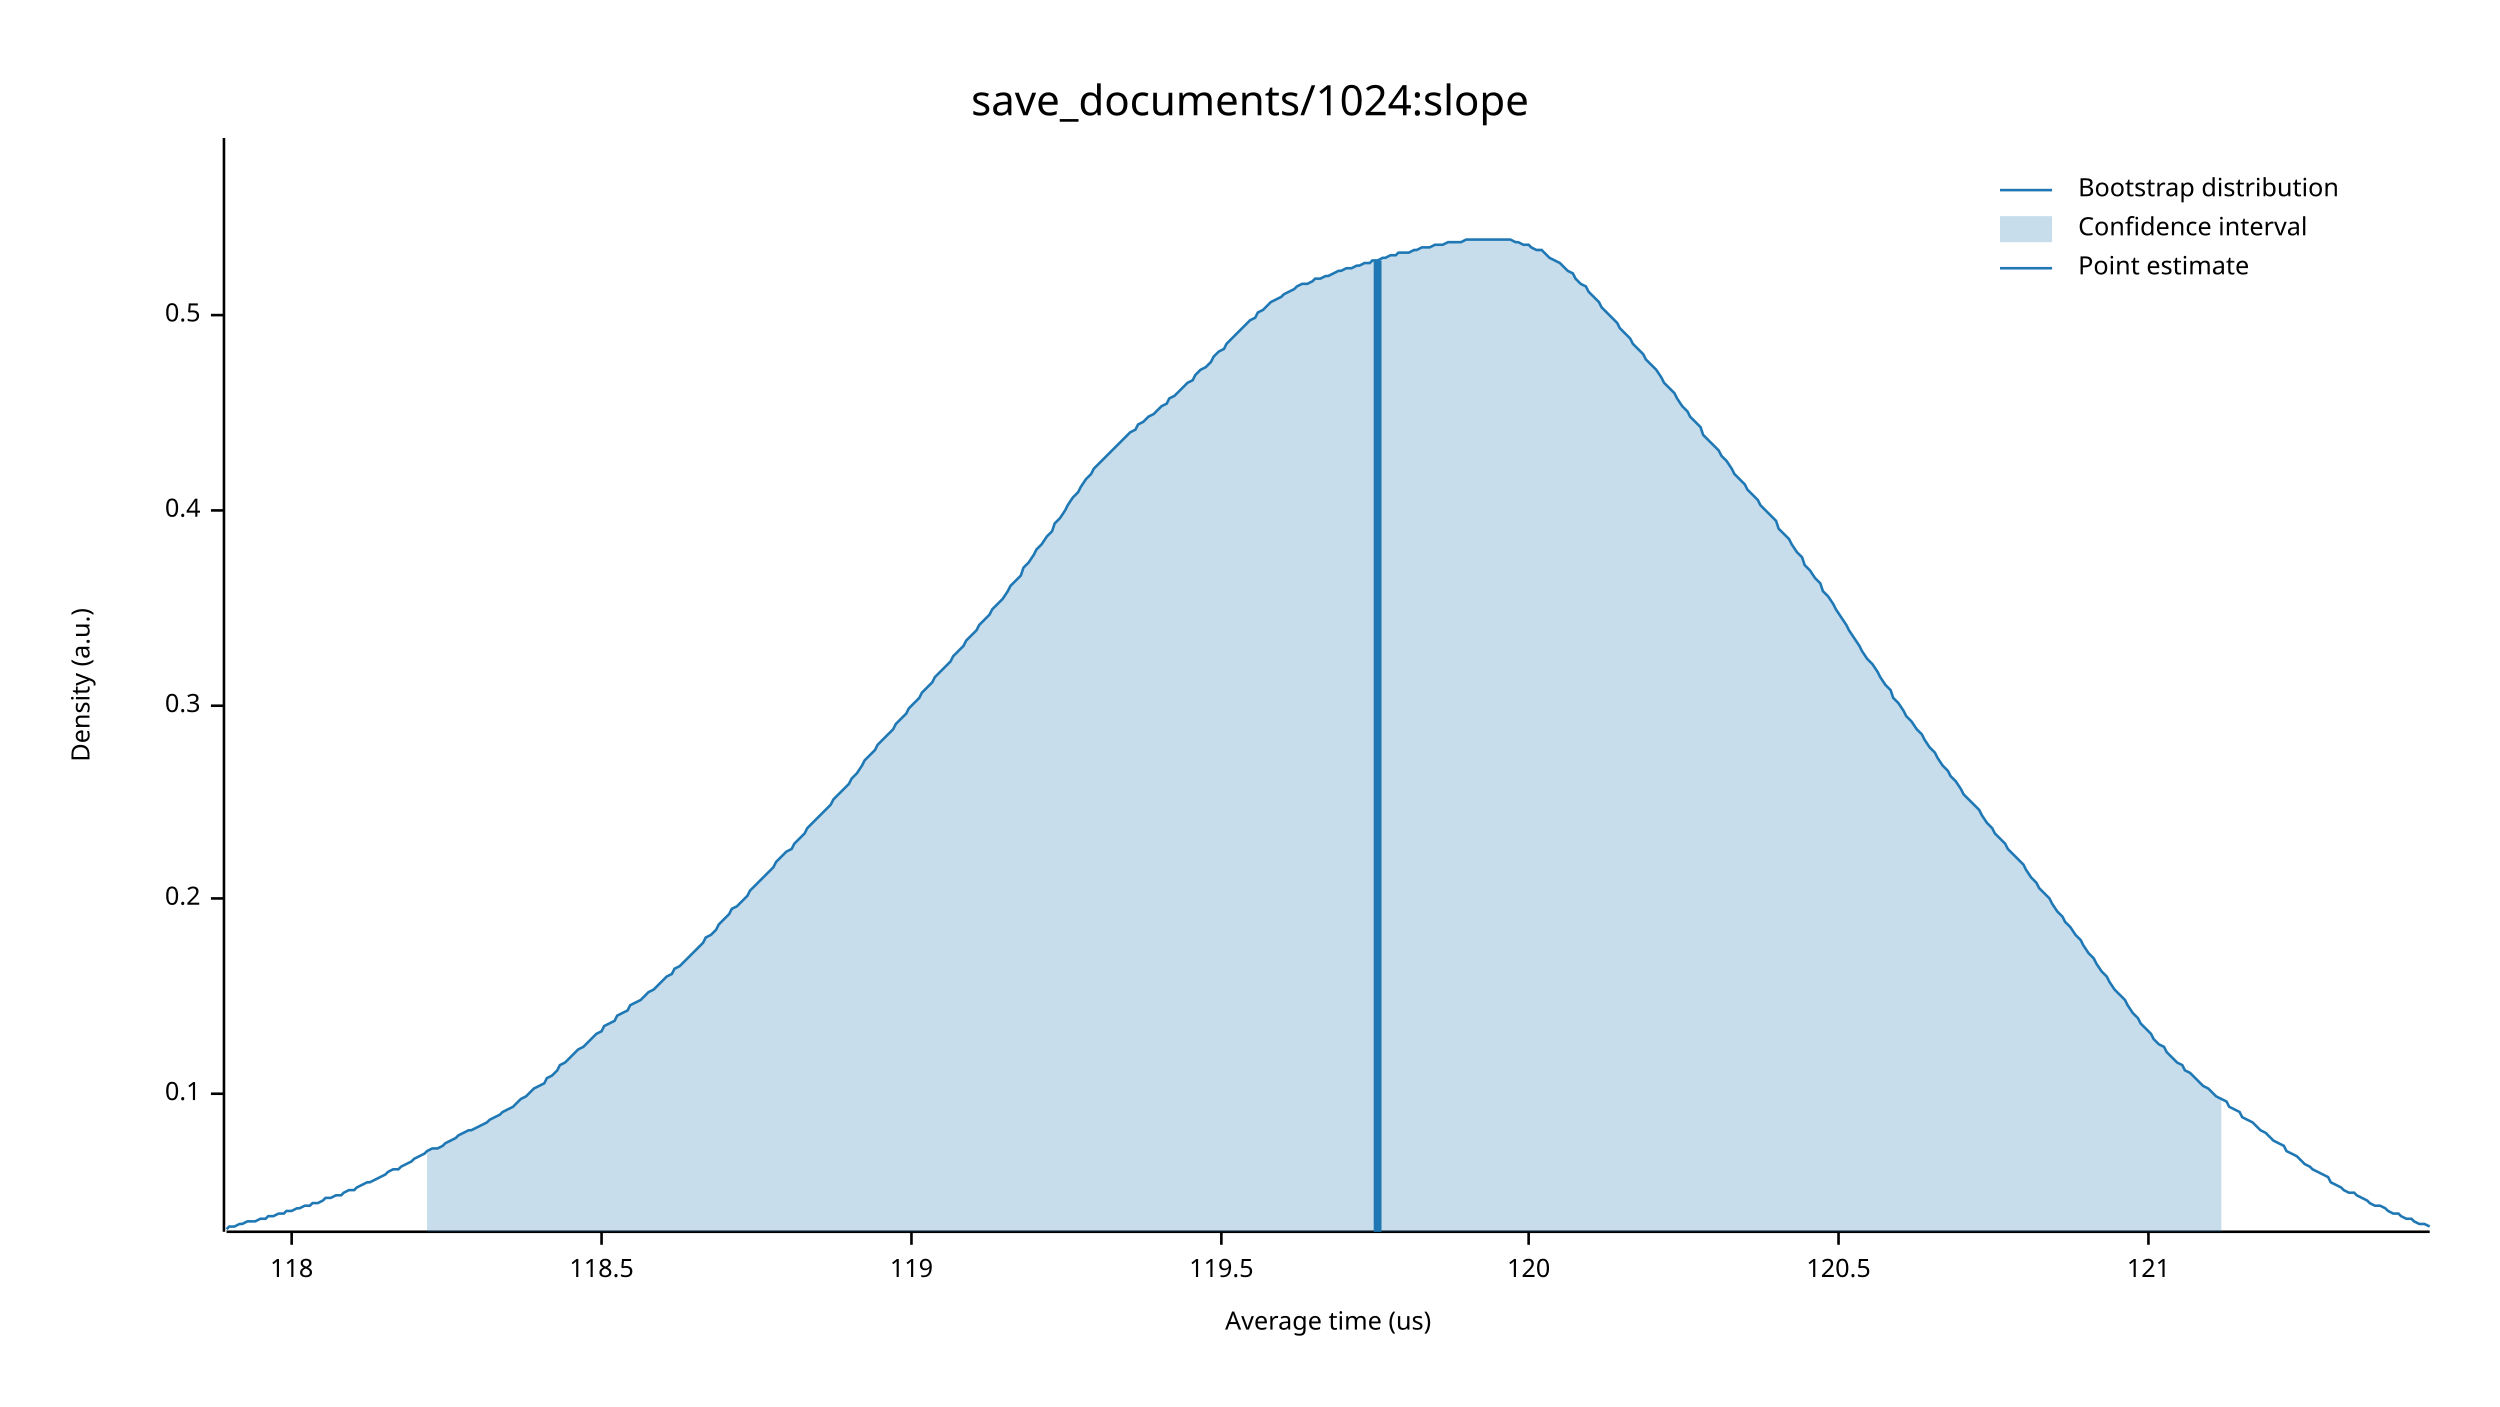
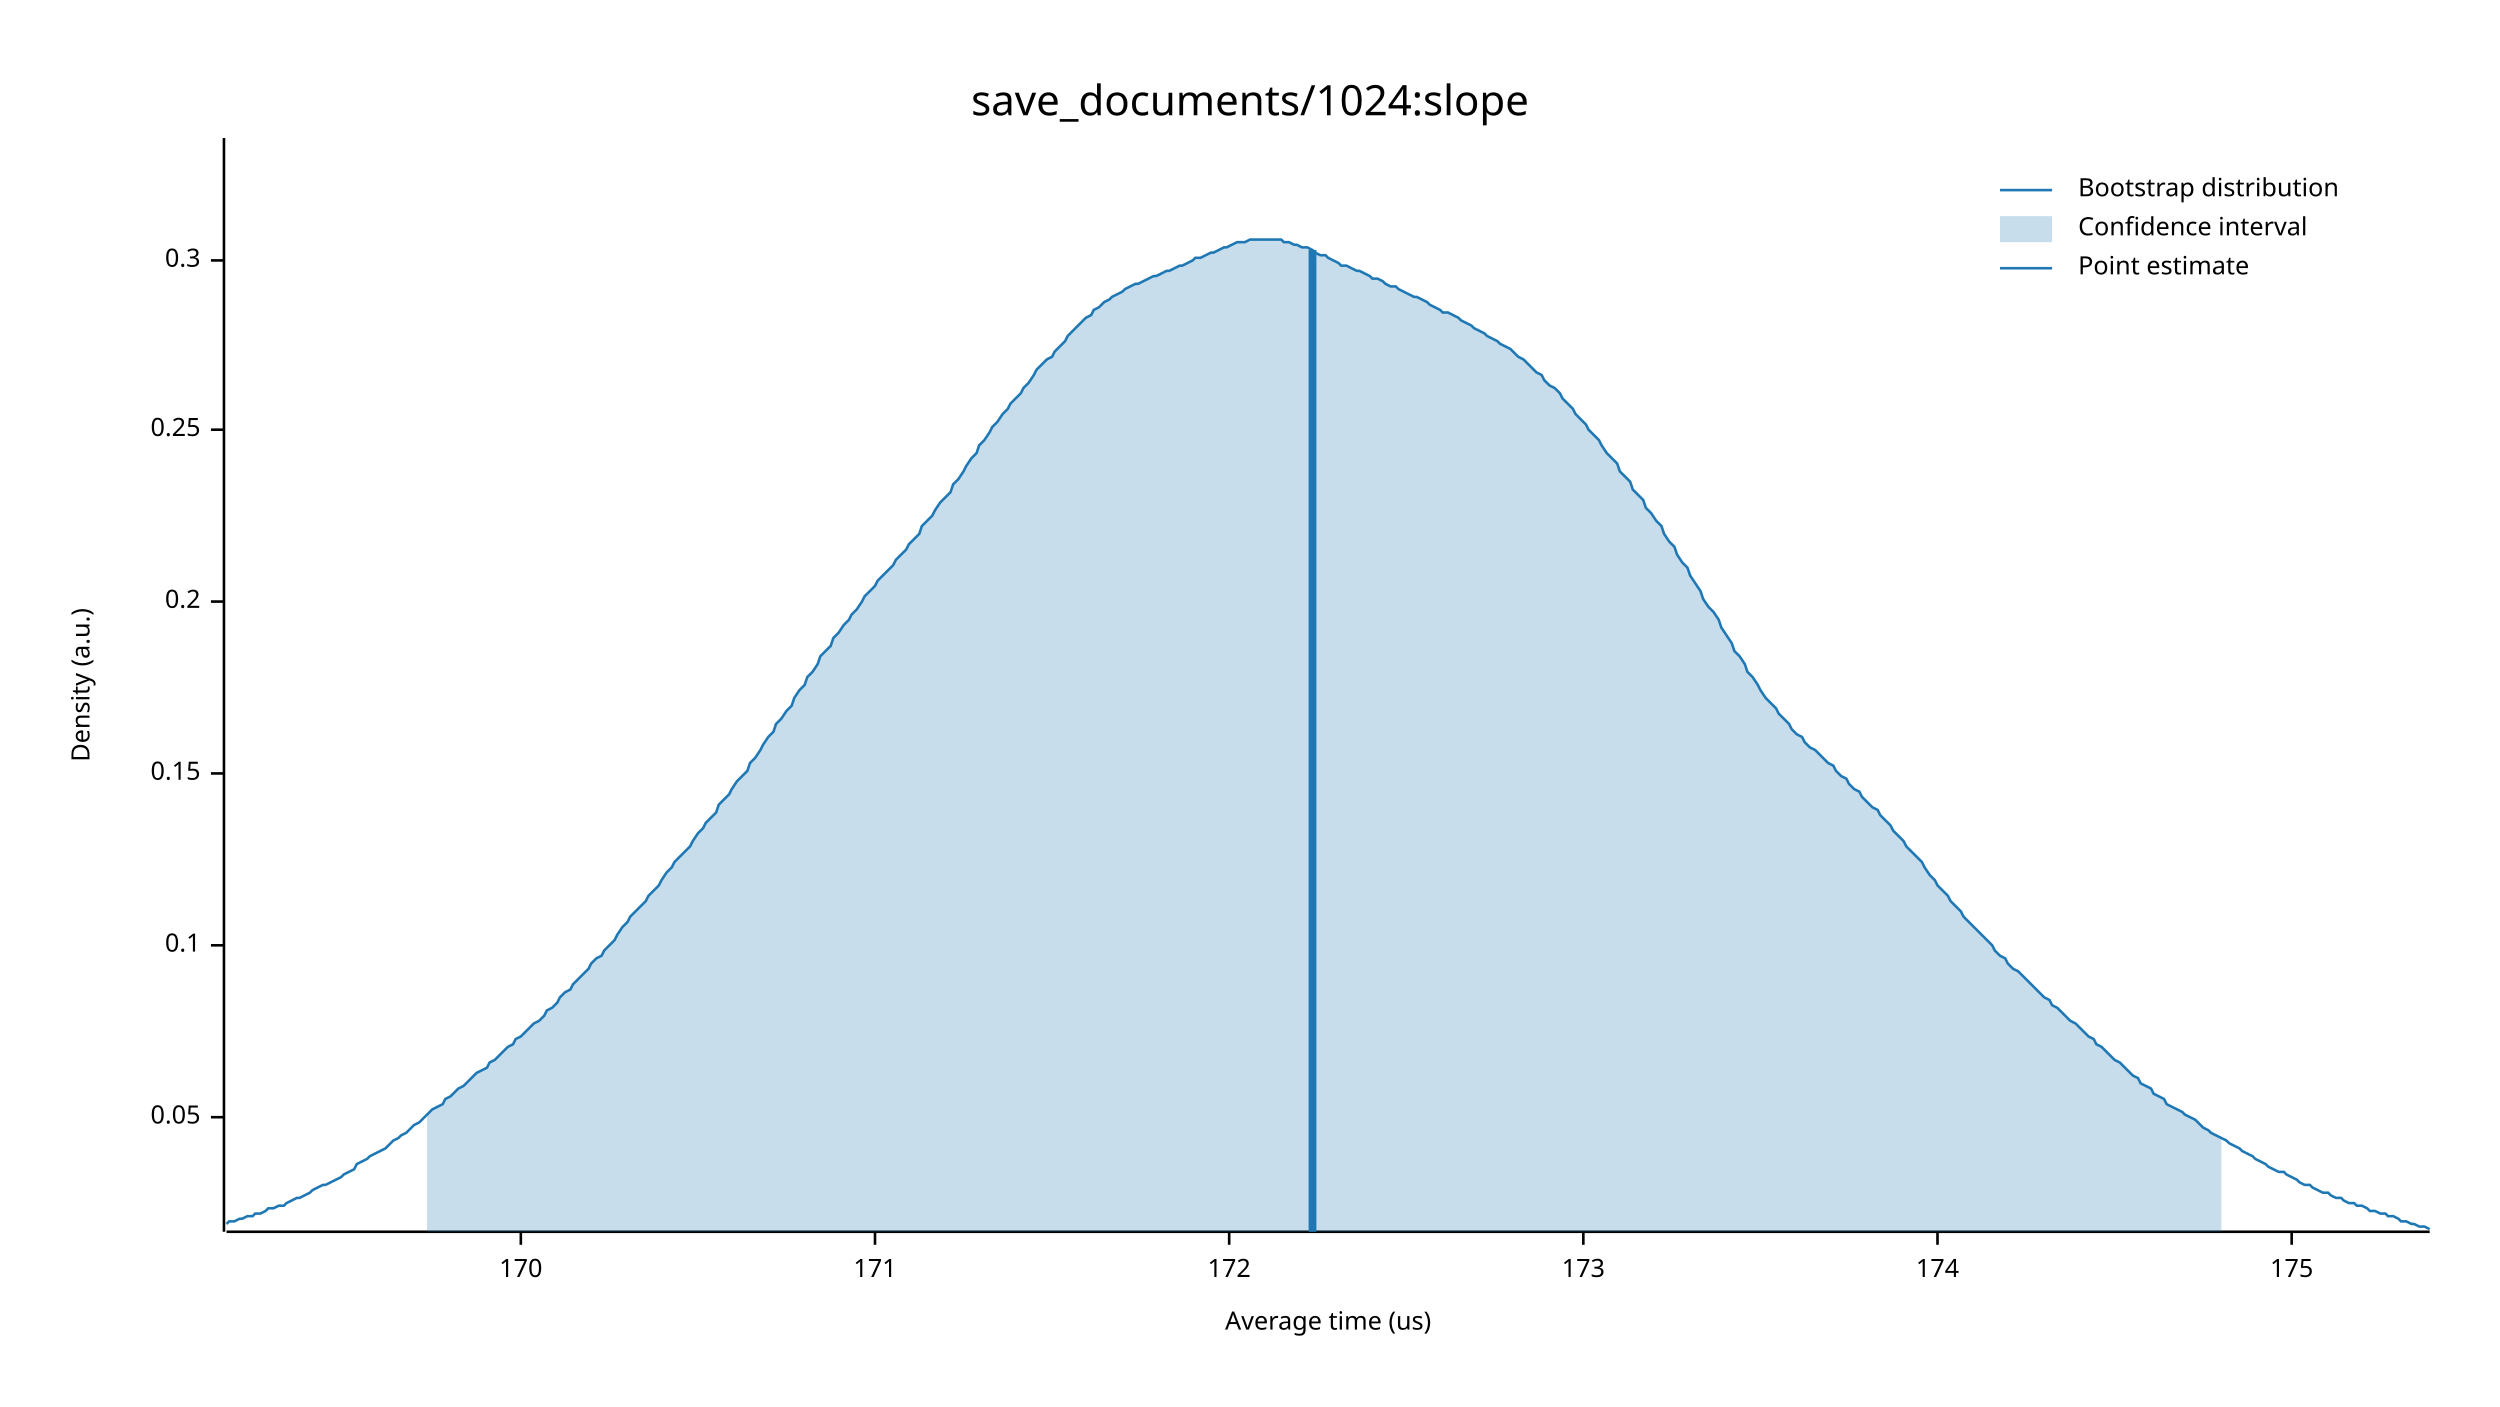
<svg xmlns="http://www.w3.org/2000/svg" width="960" height="540" viewBox="0 0 960 540">
  <text x="480" y="32" dy="0.76em" text-anchor="middle" font-family="sans-serif" font-size="16.129" opacity="1" fill="#000000">
save_documents/1024:slope
</text>
  <text x="27" y="263" dy="0.76em" text-anchor="middle" font-family="sans-serif" font-size="9.677" opacity="1" fill="#000000" transform="rotate(270, 27, 263)">
Density (a.u.)
</text>
  <text x="510" y="513" dy="-0.5ex" text-anchor="middle" font-family="sans-serif" font-size="9.677" opacity="1" fill="#000000">
Average time (us)
</text>
  <polyline fill="none" opacity="1" stroke="#000000" stroke-width="1" points="86,53 86,473 " />
-   <text x="77" y="420" dy="0.5ex" text-anchor="end" font-family="sans-serif" font-size="9.677" opacity="1" fill="#000000">
+   <text x="77" y="429" dy="0.5ex" text-anchor="end" font-family="sans-serif" font-size="9.677" opacity="1" fill="#000000">
+ 0.05
+ </text>
+   <polyline fill="none" opacity="1" stroke="#000000" stroke-width="1" points="81,429 86,429 " />
+   <text x="77" y="363" dy="0.5ex" text-anchor="end" font-family="sans-serif" font-size="9.677" opacity="1" fill="#000000">
0.1
</text>
-   <polyline fill="none" opacity="1" stroke="#000000" stroke-width="1" points="81,420 86,420 " />
-   <text x="77" y="345" dy="0.5ex" text-anchor="end" font-family="sans-serif" font-size="9.677" opacity="1" fill="#000000">
+   <polyline fill="none" opacity="1" stroke="#000000" stroke-width="1" points="81,363 86,363 " />
+   <text x="77" y="297" dy="0.5ex" text-anchor="end" font-family="sans-serif" font-size="9.677" opacity="1" fill="#000000">
+ 0.15
+ </text>
+   <polyline fill="none" opacity="1" stroke="#000000" stroke-width="1" points="81,297 86,297 " />
+   <text x="77" y="231" dy="0.5ex" text-anchor="end" font-family="sans-serif" font-size="9.677" opacity="1" fill="#000000">
0.2
</text>
-   <polyline fill="none" opacity="1" stroke="#000000" stroke-width="1" points="81,345 86,345 " />
-   <text x="77" y="271" dy="0.5ex" text-anchor="end" font-family="sans-serif" font-size="9.677" opacity="1" fill="#000000">
+   <polyline fill="none" opacity="1" stroke="#000000" stroke-width="1" points="81,231 86,231 " />
+   <text x="77" y="165" dy="0.5ex" text-anchor="end" font-family="sans-serif" font-size="9.677" opacity="1" fill="#000000">
+ 0.25
+ </text>
+   <polyline fill="none" opacity="1" stroke="#000000" stroke-width="1" points="81,165 86,165 " />
+   <text x="77" y="100" dy="0.5ex" text-anchor="end" font-family="sans-serif" font-size="9.677" opacity="1" fill="#000000">
0.3
</text>
-   <polyline fill="none" opacity="1" stroke="#000000" stroke-width="1" points="81,271 86,271 " />
-   <text x="77" y="196" dy="0.5ex" text-anchor="end" font-family="sans-serif" font-size="9.677" opacity="1" fill="#000000">
- 0.4
+   <polyline fill="none" opacity="1" stroke="#000000" stroke-width="1" points="81,100 86,100 " />
+   <polyline fill="none" opacity="1" stroke="#000000" stroke-width="1" points="87,473 933,473 " />
+   <text x="200" y="483" dy="0.76em" text-anchor="middle" font-family="sans-serif" font-size="9.677" opacity="1" fill="#000000">
+ 170
</text>
-   <polyline fill="none" opacity="1" stroke="#000000" stroke-width="1" points="81,196 86,196 " />
-   <text x="77" y="121" dy="0.5ex" text-anchor="end" font-family="sans-serif" font-size="9.677" opacity="1" fill="#000000">
- 0.5
+   <polyline fill="none" opacity="1" stroke="#000000" stroke-width="1" points="200,473 200,478 " />
+   <text x="336" y="483" dy="0.76em" text-anchor="middle" font-family="sans-serif" font-size="9.677" opacity="1" fill="#000000">
+ 171
</text>
-   <polyline fill="none" opacity="1" stroke="#000000" stroke-width="1" points="81,121 86,121 " />
-   <polyline fill="none" opacity="1" stroke="#000000" stroke-width="1" points="87,473 933,473 " />
-   <text x="112" y="483" dy="0.76em" text-anchor="middle" font-family="sans-serif" font-size="9.677" opacity="1" fill="#000000">
- 118
+   <polyline fill="none" opacity="1" stroke="#000000" stroke-width="1" points="336,473 336,478 " />
+   <text x="472" y="483" dy="0.76em" text-anchor="middle" font-family="sans-serif" font-size="9.677" opacity="1" fill="#000000">
+ 172
</text>
-   <polyline fill="none" opacity="1" stroke="#000000" stroke-width="1" points="112,473 112,478 " />
-   <text x="231" y="483" dy="0.76em" text-anchor="middle" font-family="sans-serif" font-size="9.677" opacity="1" fill="#000000">
- 118.5
+   <polyline fill="none" opacity="1" stroke="#000000" stroke-width="1" points="472,473 472,478 " />
+   <text x="608" y="483" dy="0.76em" text-anchor="middle" font-family="sans-serif" font-size="9.677" opacity="1" fill="#000000">
+ 173
</text>
-   <polyline fill="none" opacity="1" stroke="#000000" stroke-width="1" points="231,473 231,478 " />
-   <text x="350" y="483" dy="0.76em" text-anchor="middle" font-family="sans-serif" font-size="9.677" opacity="1" fill="#000000">
- 119
+   <polyline fill="none" opacity="1" stroke="#000000" stroke-width="1" points="608,473 608,478 " />
+   <text x="744" y="483" dy="0.76em" text-anchor="middle" font-family="sans-serif" font-size="9.677" opacity="1" fill="#000000">
+ 174
</text>
-   <polyline fill="none" opacity="1" stroke="#000000" stroke-width="1" points="350,473 350,478 " />
-   <text x="469" y="483" dy="0.76em" text-anchor="middle" font-family="sans-serif" font-size="9.677" opacity="1" fill="#000000">
- 119.5
+   <polyline fill="none" opacity="1" stroke="#000000" stroke-width="1" points="744,473 744,478 " />
+   <text x="880" y="483" dy="0.76em" text-anchor="middle" font-family="sans-serif" font-size="9.677" opacity="1" fill="#000000">
+ 175
</text>
-   <polyline fill="none" opacity="1" stroke="#000000" stroke-width="1" points="469,473 469,478 " />
-   <text x="587" y="483" dy="0.76em" text-anchor="middle" font-family="sans-serif" font-size="9.677" opacity="1" fill="#000000">
- 120
- </text>
-   <polyline fill="none" opacity="1" stroke="#000000" stroke-width="1" points="587,473 587,478 " />
-   <text x="706" y="483" dy="0.76em" text-anchor="middle" font-family="sans-serif" font-size="9.677" opacity="1" fill="#000000">
- 120.5
- </text>
-   <polyline fill="none" opacity="1" stroke="#000000" stroke-width="1" points="706,473 706,478 " />
-   <text x="825" y="483" dy="0.76em" text-anchor="middle" font-family="sans-serif" font-size="9.677" opacity="1" fill="#000000">
- 121
- </text>
-   <polyline fill="none" opacity="1" stroke="#000000" stroke-width="1" points="825,473 825,478 " />
-   <polyline fill="none" opacity="1" stroke="#1F78B4" stroke-width="1" points="87,472 88,471 90,471 92,470 93,470 95,469 97,469 98,469 100,468 102,468 103,467 105,467 107,466 109,466 110,465 112,465 114,464 115,464 117,463 119,463 120,462 122,462 124,461 125,460 127,460 129,459 131,459 132,458 134,457 136,457 137,456 139,455 141,454 142,454 144,453 146,452 148,451 149,450 151,449 153,449 154,448 156,447 158,446 159,445 161,444 163,443 164,442 166,441 168,441 170,440 171,439 173,438 175,437 176,436 178,435 180,434 181,434 183,433 185,432 187,431 188,430 190,429 192,428 193,427 195,426 197,425 198,424 200,422 202,421 203,420 205,418 207,417 209,416 210,414 212,413 214,411 215,409 217,408 219,406 220,405 222,403 224,402 226,400 227,399 229,397 231,396 232,394 234,393 236,392 237,390 239,389 241,388 242,386 244,385 246,384 248,382 249,381 251,380 253,378 254,377 256,375 258,374 259,372 261,371 263,369 265,367 266,366 268,364 270,362 271,360 273,359 275,357 276,355 278,353 280,351 281,349 283,348 285,346 287,344 288,342 290,340 292,338 293,337 295,335 297,333 298,331 300,329 302,327 304,326 305,324 307,322 309,320 310,318 312,316 314,314 315,313 317,311 319,309 320,307 322,305 324,303 326,301 327,299 329,297 331,294 332,292 334,290 336,288 337,286 339,284 341,282 343,280 344,278 346,276 348,274 349,272 351,270 353,268 354,266 356,264 358,262 359,260 361,258 363,256 365,254 366,252 368,250 370,248 371,246 373,244 375,242 376,240 378,238 380,236 381,234 383,232 385,230 387,227 388,225 390,223 392,221 393,218 395,216 397,213 398,211 400,209 402,206 404,204 405,201 407,199 409,196 410,194 412,191 414,189 415,187 417,184 419,182 420,180 422,178 424,176 426,174 427,173 429,171 431,169 432,168 434,166 436,165 437,163 439,162 441,160 443,159 444,158 446,156 448,155 449,153 451,152 453,150 454,149 456,147 458,146 459,144 461,142 463,141 465,139 466,137 468,135 470,134 471,132 473,130 475,128 476,127 478,125 480,123 482,122 483,120 485,119 487,117 488,116 490,115 492,114 493,113 495,112 497,111 498,110 500,109 502,109 504,108 505,107 507,107 509,106 510,106 512,105 514,104 515,104 517,103 519,103 521,102 522,102 524,101 526,101 527,100 529,100 531,99 532,99 534,98 536,98 537,97 539,97 541,97 543,96 544,96 546,95 548,95 549,95 551,94 553,94 554,94 556,93 558,93 560,93 561,93 563,92 565,92 566,92 568,92 570,92 571,92 573,92 575,92 576,92 578,92 580,92 582,93 583,93 585,94 587,94 588,95 590,96 592,96 593,97 595,99 597,100 599,101 600,102 602,104 604,105 605,107 607,109 609,110 610,112 612,114 614,116 615,118 617,120 619,122 621,124 622,126 624,128 626,130 627,132 629,134 631,136 632,138 634,140 636,142 638,145 639,147 641,149 643,151 644,153 646,156 648,158 649,160 651,162 653,164 654,167 656,169 658,171 660,173 661,175 663,177 665,180 666,182 668,184 670,186 671,188 673,190 675,192 676,194 678,196 680,198 682,200 683,203 685,205 687,207 688,209 690,212 692,214 693,217 695,219 697,222 699,224 700,227 702,229 704,232 705,234 707,237 709,240 710,242 712,245 714,248 715,250 717,253 719,255 721,258 722,260 724,263 726,265 727,268 729,270 731,273 732,275 734,277 736,280 738,282 739,284 741,287 743,289 744,291 746,294 748,296 749,298 751,300 753,303 754,305 756,307 758,309 760,311 761,313 763,316 765,318 766,320 768,322 770,324 771,326 773,328 775,330 777,332 778,334 780,337 782,339 783,341 785,343 787,345 788,347 790,350 792,352 793,354 795,356 797,359 799,361 800,363 802,366 804,368 805,370 807,373 809,375 810,377 812,380 814,382 816,384 817,386 819,389 821,391 822,393 824,395 826,397 827,399 829,401 831,402 832,404 834,406 836,408 838,409 839,411 841,412 843,414 844,415 846,417 848,418 849,419 851,421 853,422 855,423 856,425 858,426 860,427 861,429 863,430 865,431 866,432 868,434 870,435 871,436 873,438 875,439 877,440 878,442 880,443 882,444 883,445 885,447 887,448 888,449 890,450 892,451 894,452 895,454 897,455 899,456 900,457 902,458 904,458 905,459 907,460 909,461 910,462 912,463 914,463 916,464 917,465 919,466 921,466 922,467 924,468 926,468 927,469 929,470 931,470 933,471 " />
-   <polygon opacity="0.25" fill="#1F78B4" points="164,442 166,441 168,441 170,440 171,439 173,438 175,437 176,436 178,435 180,434 181,434 183,433 185,432 187,431 188,430 190,429 192,428 193,427 195,426 197,425 198,424 200,422 202,421 203,420 205,418 207,417 209,416 210,414 212,413 214,411 215,409 217,408 219,406 220,405 222,403 224,402 226,400 227,399 229,397 231,396 232,394 234,393 236,392 237,390 239,389 241,388 242,386 244,385 246,384 248,382 249,381 251,380 253,378 254,377 256,375 258,374 259,372 261,371 263,369 265,367 266,366 268,364 270,362 271,360 273,359 275,357 276,355 278,353 280,351 281,349 283,348 285,346 287,344 288,342 290,340 292,338 293,337 295,335 297,333 298,331 300,329 302,327 304,326 305,324 307,322 309,320 310,318 312,316 314,314 315,313 317,311 319,309 320,307 322,305 324,303 326,301 327,299 329,297 331,294 332,292 334,290 336,288 337,286 339,284 341,282 343,280 344,278 346,276 348,274 349,272 351,270 353,268 354,266 356,264 358,262 359,260 361,258 363,256 365,254 366,252 368,250 370,248 371,246 373,244 375,242 376,240 378,238 380,236 381,234 383,232 385,230 387,227 388,225 390,223 392,221 393,218 395,216 397,213 398,211 400,209 402,206 404,204 405,201 407,199 409,196 410,194 412,191 414,189 415,187 417,184 419,182 420,180 422,178 424,176 426,174 427,173 429,171 431,169 432,168 434,166 436,165 437,163 439,162 441,160 443,159 444,158 446,156 448,155 449,153 451,152 453,150 454,149 456,147 458,146 459,144 461,142 463,141 465,139 466,137 468,135 470,134 471,132 473,130 475,128 476,127 478,125 480,123 482,122 483,120 485,119 487,117 488,116 490,115 492,114 493,113 495,112 497,111 498,110 500,109 502,109 504,108 505,107 507,107 509,106 510,106 512,105 514,104 515,104 517,103 519,103 521,102 522,102 524,101 526,101 527,100 529,100 531,99 532,99 534,98 536,98 537,97 539,97 541,97 543,96 544,96 546,95 548,95 549,95 551,94 553,94 554,94 556,93 558,93 560,93 561,93 563,92 565,92 566,92 568,92 570,92 571,92 573,92 575,92 576,92 578,92 580,92 582,93 583,93 585,94 587,94 588,95 590,96 592,96 593,97 595,99 597,100 599,101 600,102 602,104 604,105 605,107 607,109 609,110 610,112 612,114 614,116 615,118 617,120 619,122 621,124 622,126 624,128 626,130 627,132 629,134 631,136 632,138 634,140 636,142 638,145 639,147 641,149 643,151 644,153 646,156 648,158 649,160 651,162 653,164 654,167 656,169 658,171 660,173 661,175 663,177 665,180 666,182 668,184 670,186 671,188 673,190 675,192 676,194 678,196 680,198 682,200 683,203 685,205 687,207 688,209 690,212 692,214 693,217 695,219 697,222 699,224 700,227 702,229 704,232 705,234 707,237 709,240 710,242 712,245 714,248 715,250 717,253 719,255 721,258 722,260 724,263 726,265 727,268 729,270 731,273 732,275 734,277 736,280 738,282 739,284 741,287 743,289 744,291 746,294 748,296 749,298 751,300 753,303 754,305 756,307 758,309 760,311 761,313 763,316 765,318 766,320 768,322 770,324 771,326 773,328 775,330 777,332 778,334 780,337 782,339 783,341 785,343 787,345 788,347 790,350 792,352 793,354 795,356 797,359 799,361 800,363 802,366 804,368 805,370 807,373 809,375 810,377 812,380 814,382 816,384 817,386 819,389 821,391 822,393 824,395 826,397 827,399 829,401 831,402 832,404 834,406 836,408 838,409 839,411 841,412 843,414 844,415 846,417 848,418 849,419 851,421 853,422 853,473 164,473 " />
-   <polyline fill="none" opacity="1" stroke="#1F78B4" stroke-width="3" points="529,473 529,100 " />
+   <polyline fill="none" opacity="1" stroke="#000000" stroke-width="1" points="880,473 880,478 " />
+   <polyline fill="none" opacity="1" stroke="#1F78B4" stroke-width="1" points="87,470 88,469 90,469 92,468 93,468 95,467 97,467 98,466 100,466 102,465 103,464 105,464 107,463 109,463 110,462 112,461 114,460 115,460 117,459 119,458 120,457 122,456 124,455 125,455 127,454 129,453 131,452 132,451 134,450 136,449 137,447 139,446 141,445 142,444 144,443 146,442 148,441 149,440 151,438 153,437 154,436 156,435 158,433 159,432 161,431 163,429 164,428 166,426 168,425 170,424 171,422 173,421 175,419 176,418 178,417 180,415 181,414 183,412 185,411 187,410 188,408 190,407 192,405 193,404 195,402 197,401 198,399 200,398 202,396 203,395 205,393 207,392 209,390 210,388 212,387 214,385 215,383 217,381 219,380 220,378 222,376 224,374 226,372 227,370 229,368 231,367 232,365 234,363 236,361 237,359 239,356 241,354 242,352 244,350 246,348 248,346 249,344 251,342 253,340 254,338 256,335 258,333 259,331 261,329 263,327 265,325 266,323 268,320 270,318 271,316 273,314 275,312 276,309 278,307 280,305 281,303 283,300 285,298 287,296 288,293 290,291 292,288 293,286 295,283 297,281 298,278 300,276 302,273 304,271 305,268 307,265 309,263 310,260 312,258 314,255 315,252 317,250 319,248 320,245 322,243 324,240 326,238 327,236 329,234 331,231 332,229 334,227 336,225 337,223 339,221 341,219 343,217 344,215 346,213 348,211 349,209 351,207 353,205 354,202 356,200 358,198 359,196 361,193 363,191 365,189 366,186 368,184 370,181 371,179 373,176 375,174 376,171 378,169 380,166 381,164 383,162 385,159 387,157 388,155 390,153 392,151 393,149 395,147 397,144 398,142 400,140 402,138 404,137 405,135 407,133 409,131 410,129 412,127 414,125 415,124 417,122 419,121 420,119 422,118 424,116 426,115 427,114 429,113 431,112 432,111 434,110 436,109 437,109 439,108 441,107 443,106 444,106 446,105 448,104 449,104 451,103 453,102 454,102 456,101 458,100 459,99 461,99 463,98 465,97 466,97 468,96 470,95 471,95 473,94 475,93 476,93 478,93 480,92 482,92 483,92 485,92 487,92 488,92 490,92 492,92 493,93 495,93 497,94 498,94 500,95 502,95 504,96 505,97 507,98 509,98 510,99 512,100 514,101 515,102 517,102 519,103 521,104 522,104 524,105 526,106 527,107 529,107 531,108 532,109 534,110 536,110 537,111 539,112 541,113 543,114 544,114 546,115 548,116 549,117 551,118 553,119 554,120 556,120 558,121 560,122 561,123 563,124 565,125 566,126 568,127 570,128 571,129 573,130 575,131 576,132 578,133 580,134 582,136 583,137 585,138 587,140 588,141 590,143 592,144 593,146 595,148 597,149 599,151 600,153 602,155 604,157 605,159 607,161 609,163 610,165 612,167 614,169 615,171 617,174 619,176 621,178 622,181 624,183 626,185 627,188 629,190 631,192 632,195 634,197 636,200 638,202 639,205 641,208 643,210 644,213 646,216 648,218 649,221 651,224 653,227 654,230 656,233 658,235 660,238 661,241 663,244 665,247 666,250 668,252 670,255 671,258 673,260 675,263 676,265 678,268 680,270 682,272 683,274 685,276 687,278 688,280 690,282 692,283 693,285 695,287 697,288 699,290 700,291 702,293 704,294 705,296 707,298 709,299 710,301 712,303 714,304 715,306 717,308 719,310 721,311 722,313 724,315 726,317 727,319 729,321 731,323 732,325 734,327 736,329 738,331 739,333 741,336 743,338 744,340 746,342 748,344 749,346 751,348 753,350 754,352 756,354 758,356 760,358 761,359 763,361 765,363 766,365 768,367 770,368 771,370 773,372 775,373 777,375 778,376 780,378 782,380 783,381 785,383 787,384 788,386 790,387 792,389 793,390 795,392 797,393 799,395 800,396 802,398 804,399 805,401 807,402 809,404 810,405 812,407 814,408 816,410 817,411 819,413 821,414 822,416 824,417 826,418 827,420 829,421 831,422 832,424 834,425 836,426 838,427 839,428 841,429 843,430 844,431 846,433 848,434 849,435 851,436 853,437 855,438 856,439 858,440 860,441 861,442 863,443 865,444 866,445 868,446 870,447 871,448 873,449 875,450 877,450 878,451 880,452 882,453 883,454 885,455 887,455 888,456 890,457 892,458 894,458 895,459 897,460 899,460 900,461 902,462 904,462 905,463 907,463 909,464 910,465 912,465 914,466 916,466 917,467 919,467 921,468 922,469 924,469 926,470 927,470 929,471 931,471 933,472 " />
+   <polygon opacity="0.25" fill="#1F78B4" points="164,428 166,426 168,425 170,424 171,422 173,421 175,419 176,418 178,417 180,415 181,414 183,412 185,411 187,410 188,408 190,407 192,405 193,404 195,402 197,401 198,399 200,398 202,396 203,395 205,393 207,392 209,390 210,388 212,387 214,385 215,383 217,381 219,380 220,378 222,376 224,374 226,372 227,370 229,368 231,367 232,365 234,363 236,361 237,359 239,356 241,354 242,352 244,350 246,348 248,346 249,344 251,342 253,340 254,338 256,335 258,333 259,331 261,329 263,327 265,325 266,323 268,320 270,318 271,316 273,314 275,312 276,309 278,307 280,305 281,303 283,300 285,298 287,296 288,293 290,291 292,288 293,286 295,283 297,281 298,278 300,276 302,273 304,271 305,268 307,265 309,263 310,260 312,258 314,255 315,252 317,250 319,248 320,245 322,243 324,240 326,238 327,236 329,234 331,231 332,229 334,227 336,225 337,223 339,221 341,219 343,217 344,215 346,213 348,211 349,209 351,207 353,205 354,202 356,200 358,198 359,196 361,193 363,191 365,189 366,186 368,184 370,181 371,179 373,176 375,174 376,171 378,169 380,166 381,164 383,162 385,159 387,157 388,155 390,153 392,151 393,149 395,147 397,144 398,142 400,140 402,138 404,137 405,135 407,133 409,131 410,129 412,127 414,125 415,124 417,122 419,121 420,119 422,118 424,116 426,115 427,114 429,113 431,112 432,111 434,110 436,109 437,109 439,108 441,107 443,106 444,106 446,105 448,104 449,104 451,103 453,102 454,102 456,101 458,100 459,99 461,99 463,98 465,97 466,97 468,96 470,95 471,95 473,94 475,93 476,93 478,93 480,92 482,92 483,92 485,92 487,92 488,92 490,92 492,92 493,93 495,93 497,94 498,94 500,95 502,95 504,96 505,97 507,98 509,98 510,99 512,100 514,101 515,102 517,102 519,103 521,104 522,104 524,105 526,106 527,107 529,107 531,108 532,109 534,110 536,110 537,111 539,112 541,113 543,114 544,114 546,115 548,116 549,117 551,118 553,119 554,120 556,120 558,121 560,122 561,123 563,124 565,125 566,126 568,127 570,128 571,129 573,130 575,131 576,132 578,133 580,134 582,136 583,137 585,138 587,140 588,141 590,143 592,144 593,146 595,148 597,149 599,151 600,153 602,155 604,157 605,159 607,161 609,163 610,165 612,167 614,169 615,171 617,174 619,176 621,178 622,181 624,183 626,185 627,188 629,190 631,192 632,195 634,197 636,200 638,202 639,205 641,208 643,210 644,213 646,216 648,218 649,221 651,224 653,227 654,230 656,233 658,235 660,238 661,241 663,244 665,247 666,250 668,252 670,255 671,258 673,260 675,263 676,265 678,268 680,270 682,272 683,274 685,276 687,278 688,280 690,282 692,283 693,285 695,287 697,288 699,290 700,291 702,293 704,294 705,296 707,298 709,299 710,301 712,303 714,304 715,306 717,308 719,310 721,311 722,313 724,315 726,317 727,319 729,321 731,323 732,325 734,327 736,329 738,331 739,333 741,336 743,338 744,340 746,342 748,344 749,346 751,348 753,350 754,352 756,354 758,356 760,358 761,359 763,361 765,363 766,365 768,367 770,368 771,370 773,372 775,373 777,375 778,376 780,378 782,380 783,381 785,383 787,384 788,386 790,387 792,389 793,390 795,392 797,393 799,395 800,396 802,398 804,399 805,401 807,402 809,404 810,405 812,407 814,408 816,410 817,411 819,413 821,414 822,416 824,417 826,418 827,420 829,421 831,422 832,424 834,425 836,426 838,427 839,428 841,429 843,430 844,431 846,433 848,434 849,435 851,436 853,437 853,473 164,473 " />
+   <polyline fill="none" opacity="1" stroke="#1F78B4" stroke-width="3" points="504,473 504,96 " />
  <text x="798" y="68" dy="0.76em" text-anchor="start" font-family="sans-serif" font-size="9.677" opacity="1" fill="#000000">
Bootstrap distribution
</text>
  <text x="798" y="83" dy="0.76em" text-anchor="start" font-family="sans-serif" font-size="9.677" opacity="1" fill="#000000">
Confidence interval
</text>
  <text x="798" y="98" dy="0.76em" text-anchor="start" font-family="sans-serif" font-size="9.677" opacity="1" fill="#000000">
Point estimate
</text>
  <polyline fill="none" opacity="1" stroke="#1F78B4" stroke-width="1" points="768,73 788,73 " />
  <rect x="768" y="83" width="20" height="10" opacity="0.25" fill="#1F78B4" stroke="none" />
  <polyline fill="none" opacity="1" stroke="#1F78B4" stroke-width="1" points="768,103 788,103 " />
</svg>
